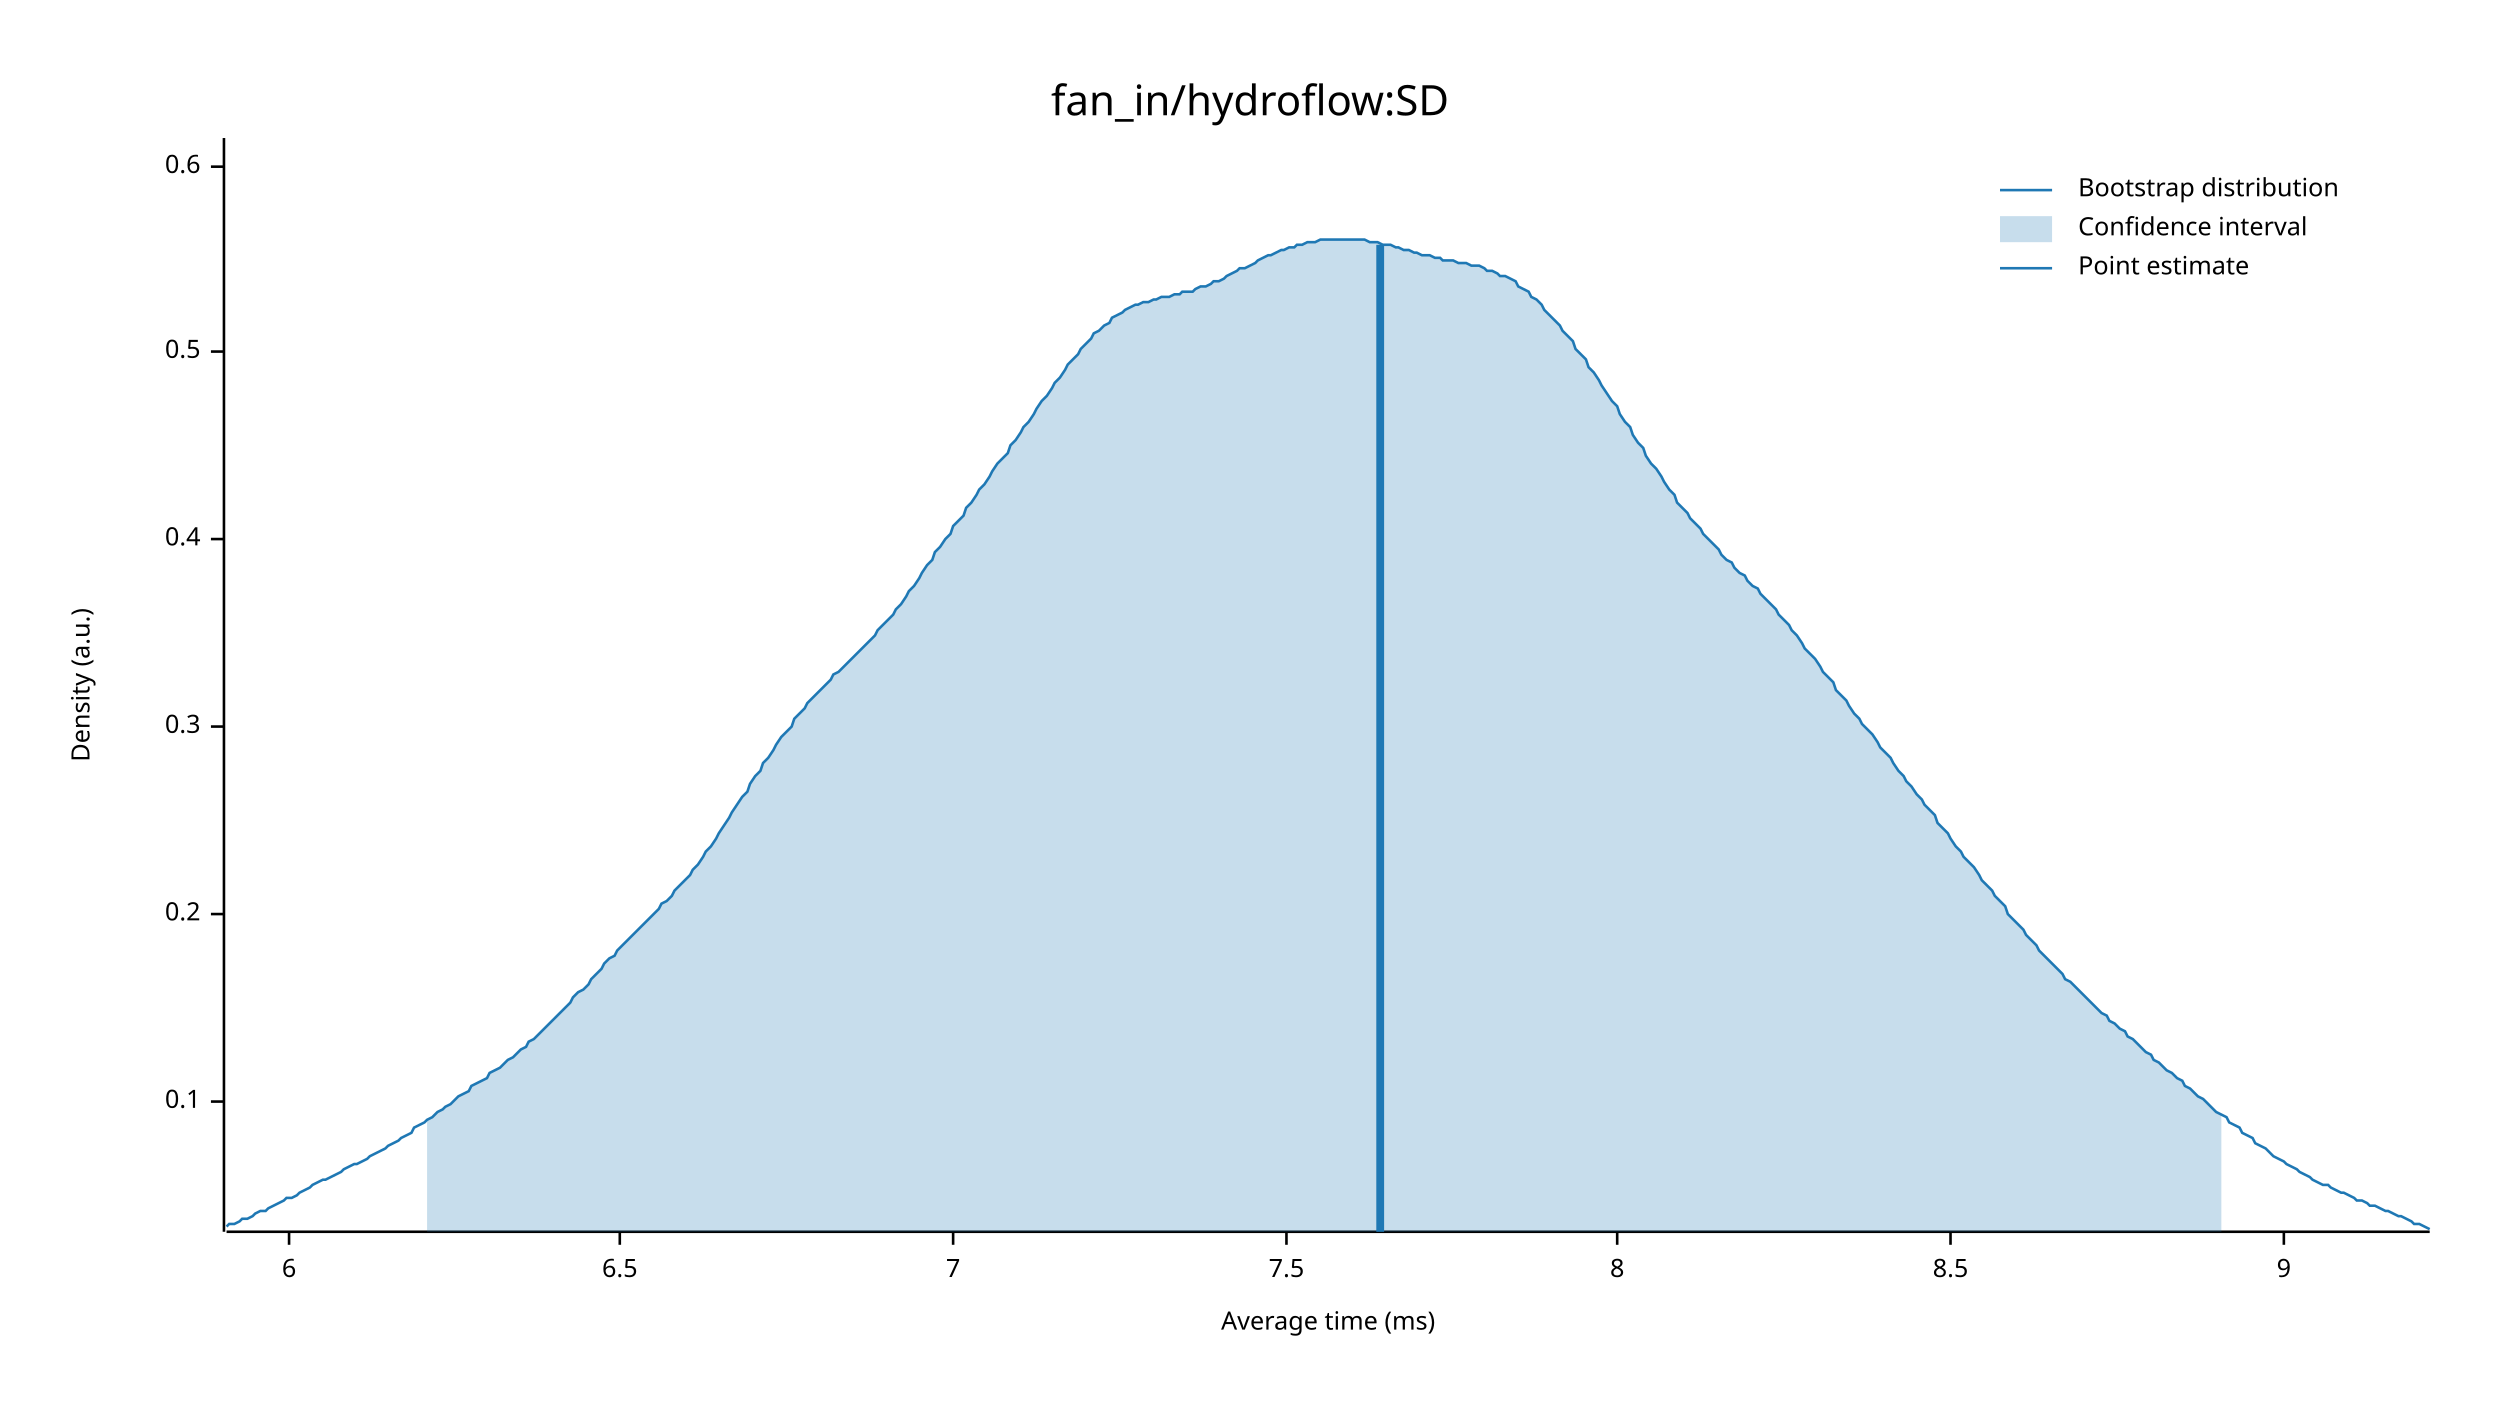
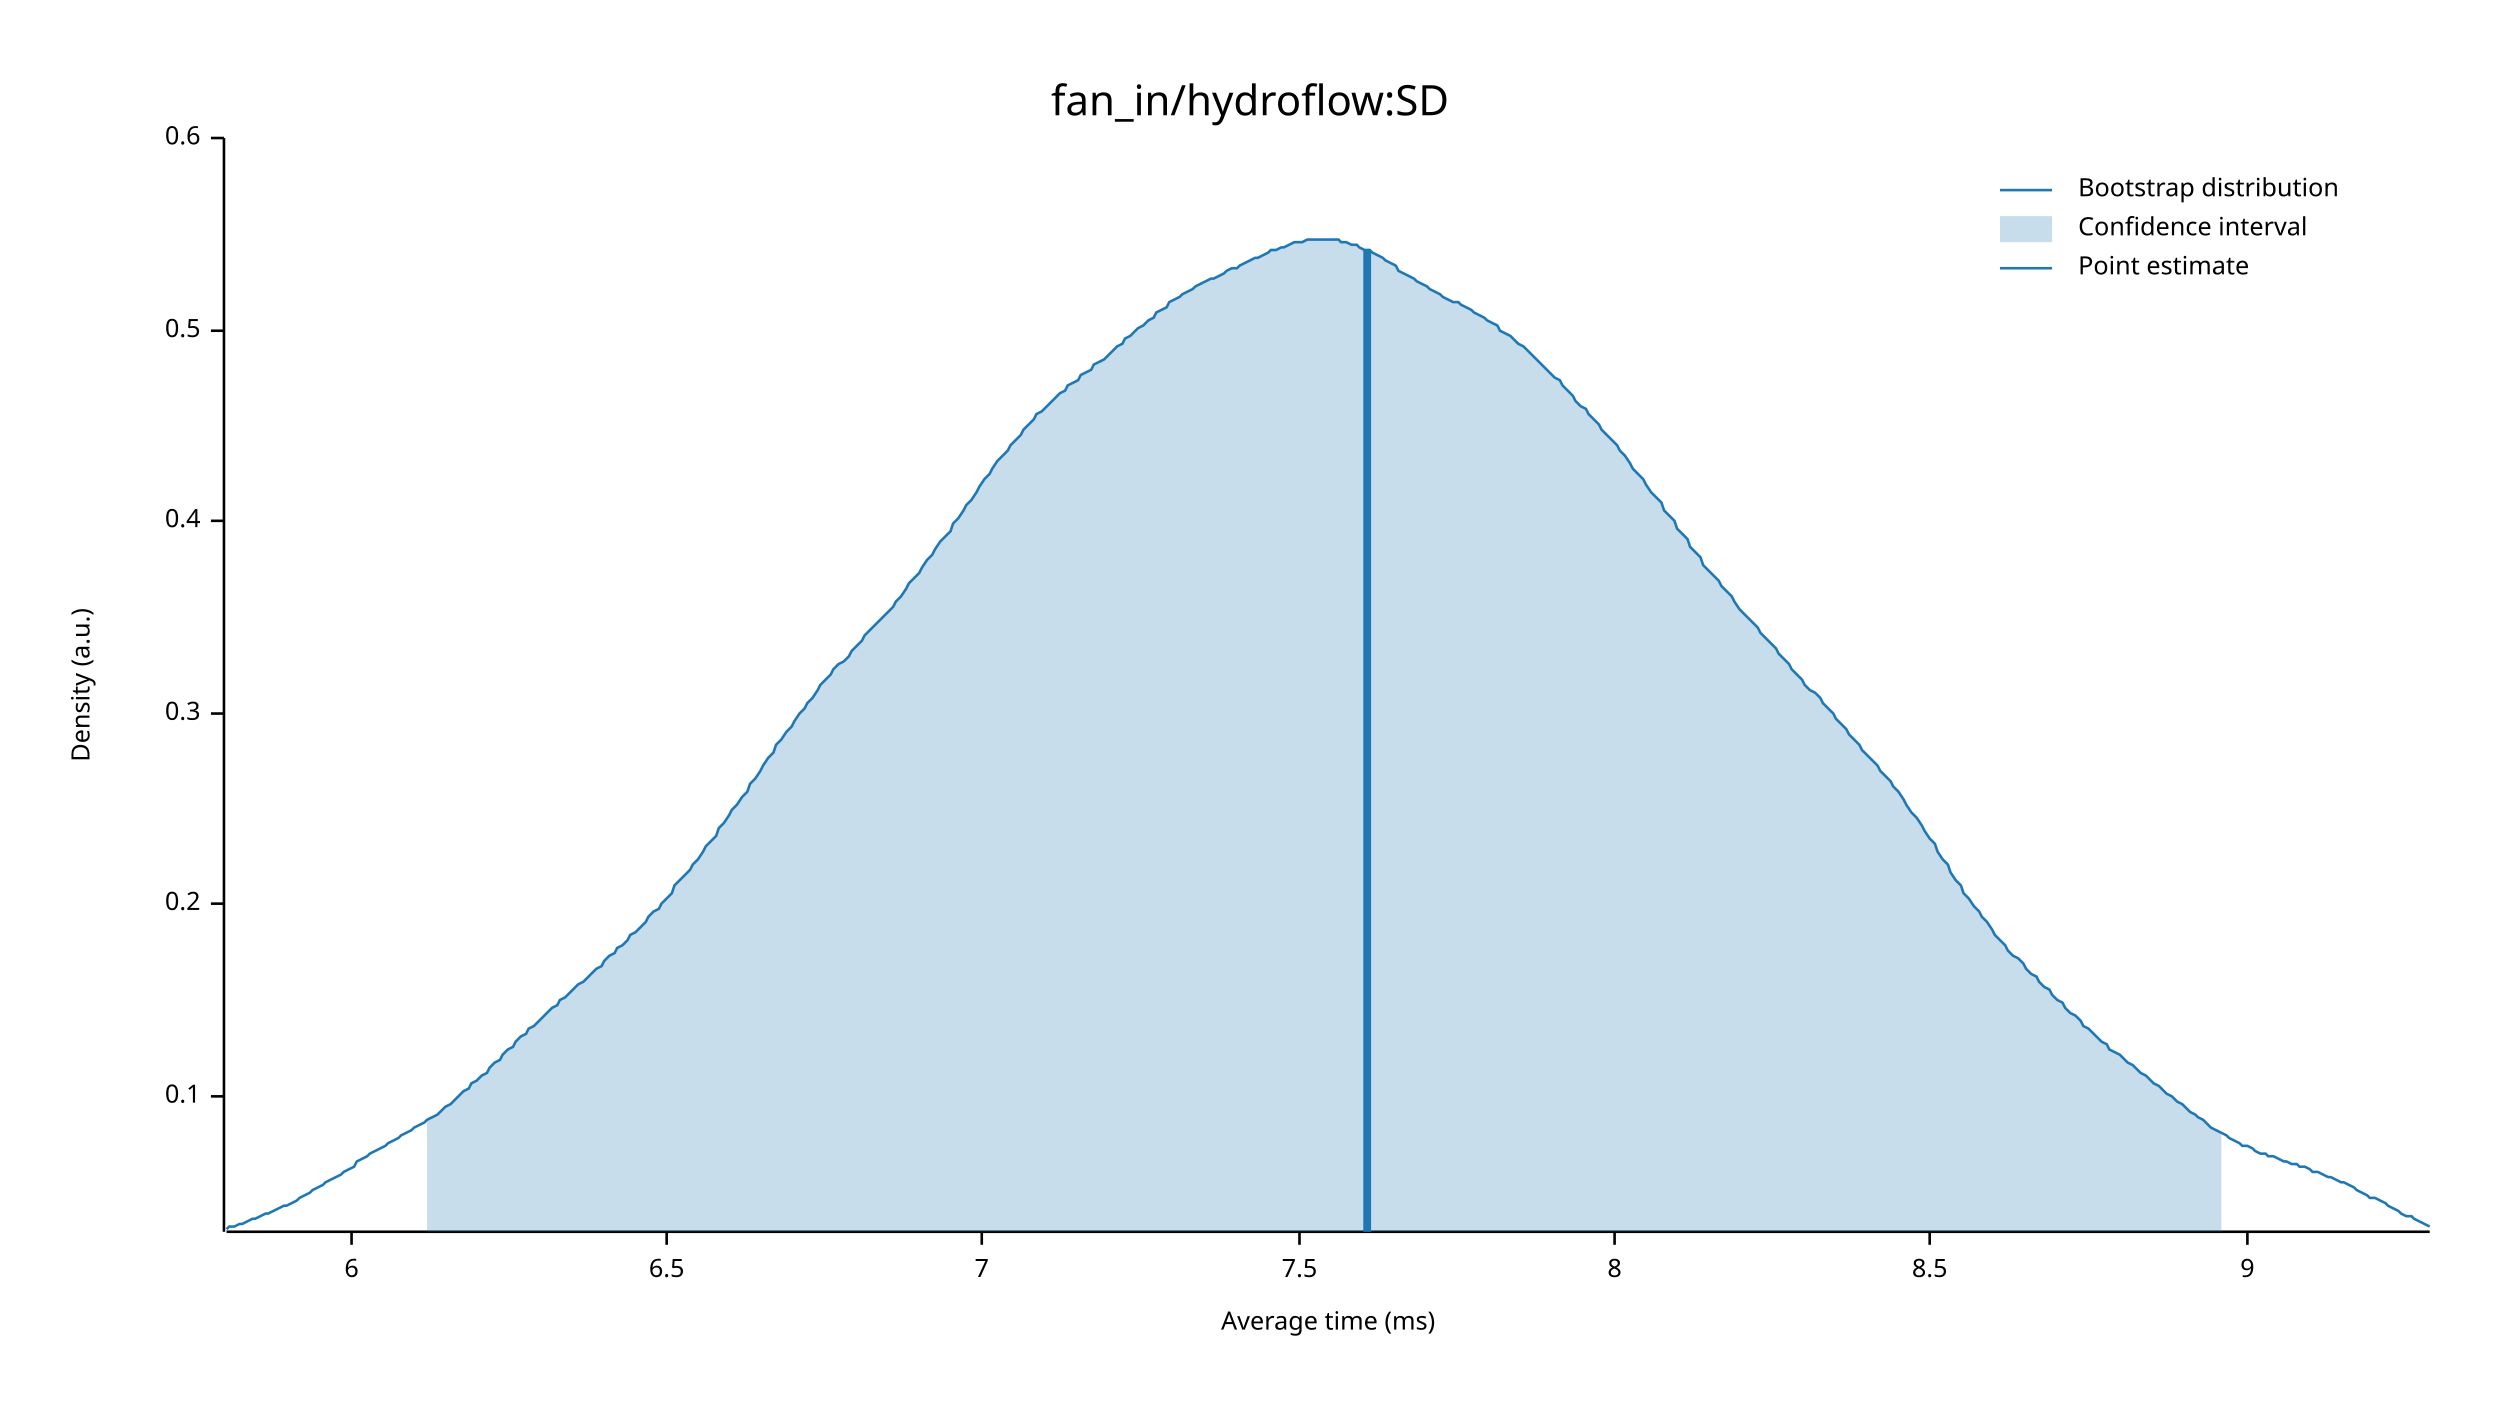
<svg xmlns="http://www.w3.org/2000/svg" width="960" height="540" viewBox="0 0 960 540">
  <text x="480" y="32" dy="0.76em" text-anchor="middle" font-family="sans-serif" font-size="16.129" opacity="1" fill="#000000">
fan_in/hydroflow:SD
</text>
  <text x="27" y="263" dy="0.76em" text-anchor="middle" font-family="sans-serif" font-size="9.677" opacity="1" fill="#000000" transform="rotate(270, 27, 263)">
Density (a.u.)
</text>
  <text x="510" y="513" dy="-0.5ex" text-anchor="middle" font-family="sans-serif" font-size="9.677" opacity="1" fill="#000000">
Average time (ms)
</text>
  <polyline fill="none" opacity="1" stroke="#000000" stroke-width="1" points="86,53 86,473 " />
-   <text x="77" y="423" dy="0.5ex" text-anchor="end" font-family="sans-serif" font-size="9.677" opacity="1" fill="#000000">
+   <text x="77" y="421" dy="0.5ex" text-anchor="end" font-family="sans-serif" font-size="9.677" opacity="1" fill="#000000">
0.1
</text>
-   <polyline fill="none" opacity="1" stroke="#000000" stroke-width="1" points="81,423 86,423 " />
-   <text x="77" y="351" dy="0.5ex" text-anchor="end" font-family="sans-serif" font-size="9.677" opacity="1" fill="#000000">
+   <polyline fill="none" opacity="1" stroke="#000000" stroke-width="1" points="81,421 86,421 " />
+   <text x="77" y="347" dy="0.5ex" text-anchor="end" font-family="sans-serif" font-size="9.677" opacity="1" fill="#000000">
0.2
</text>
-   <polyline fill="none" opacity="1" stroke="#000000" stroke-width="1" points="81,351 86,351 " />
-   <text x="77" y="279" dy="0.5ex" text-anchor="end" font-family="sans-serif" font-size="9.677" opacity="1" fill="#000000">
+   <polyline fill="none" opacity="1" stroke="#000000" stroke-width="1" points="81,347 86,347 " />
+   <text x="77" y="274" dy="0.5ex" text-anchor="end" font-family="sans-serif" font-size="9.677" opacity="1" fill="#000000">
0.3
</text>
-   <polyline fill="none" opacity="1" stroke="#000000" stroke-width="1" points="81,279 86,279 " />
-   <text x="77" y="207" dy="0.5ex" text-anchor="end" font-family="sans-serif" font-size="9.677" opacity="1" fill="#000000">
+   <polyline fill="none" opacity="1" stroke="#000000" stroke-width="1" points="81,274 86,274 " />
+   <text x="77" y="200" dy="0.5ex" text-anchor="end" font-family="sans-serif" font-size="9.677" opacity="1" fill="#000000">
0.4
</text>
-   <polyline fill="none" opacity="1" stroke="#000000" stroke-width="1" points="81,207 86,207 " />
-   <text x="77" y="135" dy="0.5ex" text-anchor="end" font-family="sans-serif" font-size="9.677" opacity="1" fill="#000000">
+   <polyline fill="none" opacity="1" stroke="#000000" stroke-width="1" points="81,200 86,200 " />
+   <text x="77" y="127" dy="0.5ex" text-anchor="end" font-family="sans-serif" font-size="9.677" opacity="1" fill="#000000">
0.5
</text>
-   <polyline fill="none" opacity="1" stroke="#000000" stroke-width="1" points="81,135 86,135 " />
-   <text x="77" y="64" dy="0.5ex" text-anchor="end" font-family="sans-serif" font-size="9.677" opacity="1" fill="#000000">
+   <polyline fill="none" opacity="1" stroke="#000000" stroke-width="1" points="81,127 86,127 " />
+   <text x="77" y="53" dy="0.5ex" text-anchor="end" font-family="sans-serif" font-size="9.677" opacity="1" fill="#000000">
0.6
</text>
-   <polyline fill="none" opacity="1" stroke="#000000" stroke-width="1" points="81,64 86,64 " />
+   <polyline fill="none" opacity="1" stroke="#000000" stroke-width="1" points="81,53 86,53 " />
  <polyline fill="none" opacity="1" stroke="#000000" stroke-width="1" points="87,473 933,473 " />
-   <text x="111" y="483" dy="0.76em" text-anchor="middle" font-family="sans-serif" font-size="9.677" opacity="1" fill="#000000">
+   <text x="135" y="483" dy="0.76em" text-anchor="middle" font-family="sans-serif" font-size="9.677" opacity="1" fill="#000000">
6
</text>
-   <polyline fill="none" opacity="1" stroke="#000000" stroke-width="1" points="111,473 111,478 " />
-   <text x="238" y="483" dy="0.76em" text-anchor="middle" font-family="sans-serif" font-size="9.677" opacity="1" fill="#000000">
+   <polyline fill="none" opacity="1" stroke="#000000" stroke-width="1" points="135,473 135,478 " />
+   <text x="256" y="483" dy="0.76em" text-anchor="middle" font-family="sans-serif" font-size="9.677" opacity="1" fill="#000000">
6.5
</text>
-   <polyline fill="none" opacity="1" stroke="#000000" stroke-width="1" points="238,473 238,478 " />
-   <text x="366" y="483" dy="0.76em" text-anchor="middle" font-family="sans-serif" font-size="9.677" opacity="1" fill="#000000">
+   <polyline fill="none" opacity="1" stroke="#000000" stroke-width="1" points="256,473 256,478 " />
+   <text x="377" y="483" dy="0.76em" text-anchor="middle" font-family="sans-serif" font-size="9.677" opacity="1" fill="#000000">
7
</text>
-   <polyline fill="none" opacity="1" stroke="#000000" stroke-width="1" points="366,473 366,478 " />
-   <text x="494" y="483" dy="0.76em" text-anchor="middle" font-family="sans-serif" font-size="9.677" opacity="1" fill="#000000">
+   <polyline fill="none" opacity="1" stroke="#000000" stroke-width="1" points="377,473 377,478 " />
+   <text x="499" y="483" dy="0.76em" text-anchor="middle" font-family="sans-serif" font-size="9.677" opacity="1" fill="#000000">
7.5
</text>
-   <polyline fill="none" opacity="1" stroke="#000000" stroke-width="1" points="494,473 494,478 " />
-   <text x="621" y="483" dy="0.76em" text-anchor="middle" font-family="sans-serif" font-size="9.677" opacity="1" fill="#000000">
+   <polyline fill="none" opacity="1" stroke="#000000" stroke-width="1" points="499,473 499,478 " />
+   <text x="620" y="483" dy="0.76em" text-anchor="middle" font-family="sans-serif" font-size="9.677" opacity="1" fill="#000000">
8
</text>
-   <polyline fill="none" opacity="1" stroke="#000000" stroke-width="1" points="621,473 621,478 " />
-   <text x="749" y="483" dy="0.76em" text-anchor="middle" font-family="sans-serif" font-size="9.677" opacity="1" fill="#000000">
+   <polyline fill="none" opacity="1" stroke="#000000" stroke-width="1" points="620,473 620,478 " />
+   <text x="741" y="483" dy="0.76em" text-anchor="middle" font-family="sans-serif" font-size="9.677" opacity="1" fill="#000000">
8.5
</text>
-   <polyline fill="none" opacity="1" stroke="#000000" stroke-width="1" points="749,473 749,478 " />
-   <text x="877" y="483" dy="0.76em" text-anchor="middle" font-family="sans-serif" font-size="9.677" opacity="1" fill="#000000">
+   <polyline fill="none" opacity="1" stroke="#000000" stroke-width="1" points="741,473 741,478 " />
+   <text x="863" y="483" dy="0.76em" text-anchor="middle" font-family="sans-serif" font-size="9.677" opacity="1" fill="#000000">
9
</text>
-   <polyline fill="none" opacity="1" stroke="#000000" stroke-width="1" points="877,473 877,478 " />
-   <polyline fill="none" opacity="1" stroke="#1F78B4" stroke-width="1" points="87,471 88,470 90,470 92,469 93,468 95,468 97,467 98,466 100,465 102,465 103,464 105,463 107,462 109,461 110,460 112,460 114,459 115,458 117,457 119,456 120,455 122,454 124,453 125,453 127,452 129,451 131,450 132,449 134,448 136,447 137,447 139,446 141,445 142,444 144,443 146,442 148,441 149,440 151,439 153,438 154,437 156,436 158,435 159,433 161,432 163,431 164,430 166,429 168,427 170,426 171,425 173,424 175,422 176,421 178,420 180,419 181,417 183,416 185,415 187,414 188,412 190,411 192,410 193,409 195,407 197,406 198,405 200,403 202,402 203,400 205,399 207,397 209,395 210,394 212,392 214,390 215,389 217,387 219,385 220,383 222,381 224,380 226,378 227,376 229,374 231,372 232,370 234,368 236,367 237,365 239,363 241,361 242,360 244,358 246,356 248,354 249,353 251,351 253,349 254,347 256,346 258,344 259,342 261,340 263,338 265,336 266,334 268,332 270,329 271,327 273,325 275,322 276,320 278,317 280,314 281,312 283,309 285,306 287,304 288,301 290,298 292,296 293,293 295,291 297,288 298,286 300,283 302,281 304,279 305,276 307,274 309,272 310,270 312,268 314,266 315,265 317,263 319,261 320,259 322,258 324,256 326,254 327,253 329,251 331,249 332,248 334,246 336,244 337,242 339,240 341,238 343,236 344,234 346,232 348,229 349,227 351,225 353,222 354,220 356,217 358,215 359,212 361,210 363,207 365,205 366,202 368,200 370,198 371,195 373,193 375,190 376,188 378,186 380,183 381,181 383,178 385,176 387,174 388,171 390,169 392,166 393,164 395,162 397,159 398,157 400,154 402,152 404,149 405,147 407,145 409,142 410,140 412,138 414,136 415,134 417,132 419,130 420,128 422,127 424,125 426,124 427,122 429,121 431,120 432,119 434,118 436,117 437,117 439,116 441,116 443,115 444,115 446,114 448,114 449,114 451,113 453,113 454,112 456,112 458,112 459,111 461,110 463,110 465,109 466,108 468,108 470,107 471,106 473,105 475,104 476,103 478,103 480,102 482,101 483,100 485,99 487,98 488,98 490,97 492,96 493,96 495,95 497,95 498,94 500,94 502,93 504,93 505,93 507,92 509,92 510,92 512,92 514,92 515,92 517,92 519,92 521,92 522,92 524,92 526,93 527,93 529,93 531,94 532,94 534,94 536,95 537,95 539,96 541,96 543,97 544,97 546,98 548,98 549,98 551,99 553,99 554,100 556,100 558,100 560,101 561,101 563,101 565,102 566,102 568,102 570,103 571,104 573,104 575,105 576,106 578,106 580,107 582,108 583,110 585,111 587,112 588,114 590,115 592,117 593,119 595,121 597,123 599,125 600,127 602,129 604,131 605,134 607,136 609,138 610,141 612,143 614,146 615,148 617,151 619,154 621,156 622,159 624,162 626,164 627,167 629,170 631,172 632,175 634,178 636,180 638,183 639,185 641,188 643,190 644,193 646,195 648,197 649,199 651,201 653,203 654,205 656,207 658,209 660,211 661,213 663,215 665,216 666,218 668,220 670,221 671,223 673,225 675,226 676,228 678,230 680,232 682,234 683,236 685,238 687,240 688,242 690,244 692,247 693,249 695,251 697,253 699,256 700,258 702,260 704,262 705,265 707,267 709,269 710,271 712,274 714,276 715,278 717,280 719,282 721,285 722,287 724,289 726,291 727,293 729,296 731,298 732,300 734,302 736,305 738,307 739,309 741,311 743,313 744,316 746,318 748,320 749,322 751,325 753,327 754,329 756,331 758,333 760,336 761,338 763,340 765,342 766,344 768,346 770,348 771,351 773,353 775,355 777,357 778,359 780,361 782,363 783,365 785,367 787,369 788,370 790,372 792,374 793,376 795,377 797,379 799,381 800,382 802,384 804,386 805,387 807,389 809,390 810,392 812,393 814,395 816,396 817,398 819,399 821,401 822,402 824,404 826,405 827,407 829,408 831,410 832,411 834,412 836,414 838,415 839,417 841,418 843,420 844,421 846,422 848,424 849,425 851,427 853,428 855,429 856,431 858,432 860,433 861,435 863,436 865,437 866,439 868,440 870,441 871,442 873,444 875,445 877,446 878,447 880,448 882,449 883,450 885,451 887,452 888,453 890,454 892,455 894,455 895,456 897,457 899,458 900,458 902,459 904,460 905,461 907,461 909,462 910,463 912,463 914,464 916,465 917,465 919,466 921,467 922,467 924,468 926,469 927,470 929,470 931,471 933,472 " />
-   <polygon opacity="0.25" fill="#1F78B4" points="164,430 166,429 168,427 170,426 171,425 173,424 175,422 176,421 178,420 180,419 181,417 183,416 185,415 187,414 188,412 190,411 192,410 193,409 195,407 197,406 198,405 200,403 202,402 203,400 205,399 207,397 209,395 210,394 212,392 214,390 215,389 217,387 219,385 220,383 222,381 224,380 226,378 227,376 229,374 231,372 232,370 234,368 236,367 237,365 239,363 241,361 242,360 244,358 246,356 248,354 249,353 251,351 253,349 254,347 256,346 258,344 259,342 261,340 263,338 265,336 266,334 268,332 270,329 271,327 273,325 275,322 276,320 278,317 280,314 281,312 283,309 285,306 287,304 288,301 290,298 292,296 293,293 295,291 297,288 298,286 300,283 302,281 304,279 305,276 307,274 309,272 310,270 312,268 314,266 315,265 317,263 319,261 320,259 322,258 324,256 326,254 327,253 329,251 331,249 332,248 334,246 336,244 337,242 339,240 341,238 343,236 344,234 346,232 348,229 349,227 351,225 353,222 354,220 356,217 358,215 359,212 361,210 363,207 365,205 366,202 368,200 370,198 371,195 373,193 375,190 376,188 378,186 380,183 381,181 383,178 385,176 387,174 388,171 390,169 392,166 393,164 395,162 397,159 398,157 400,154 402,152 404,149 405,147 407,145 409,142 410,140 412,138 414,136 415,134 417,132 419,130 420,128 422,127 424,125 426,124 427,122 429,121 431,120 432,119 434,118 436,117 437,117 439,116 441,116 443,115 444,115 446,114 448,114 449,114 451,113 453,113 454,112 456,112 458,112 459,111 461,110 463,110 465,109 466,108 468,108 470,107 471,106 473,105 475,104 476,103 478,103 480,102 482,101 483,100 485,99 487,98 488,98 490,97 492,96 493,96 495,95 497,95 498,94 500,94 502,93 504,93 505,93 507,92 509,92 510,92 512,92 514,92 515,92 517,92 519,92 521,92 522,92 524,92 526,93 527,93 529,93 531,94 532,94 534,94 536,95 537,95 539,96 541,96 543,97 544,97 546,98 548,98 549,98 551,99 553,99 554,100 556,100 558,100 560,101 561,101 563,101 565,102 566,102 568,102 570,103 571,104 573,104 575,105 576,106 578,106 580,107 582,108 583,110 585,111 587,112 588,114 590,115 592,117 593,119 595,121 597,123 599,125 600,127 602,129 604,131 605,134 607,136 609,138 610,141 612,143 614,146 615,148 617,151 619,154 621,156 622,159 624,162 626,164 627,167 629,170 631,172 632,175 634,178 636,180 638,183 639,185 641,188 643,190 644,193 646,195 648,197 649,199 651,201 653,203 654,205 656,207 658,209 660,211 661,213 663,215 665,216 666,218 668,220 670,221 671,223 673,225 675,226 676,228 678,230 680,232 682,234 683,236 685,238 687,240 688,242 690,244 692,247 693,249 695,251 697,253 699,256 700,258 702,260 704,262 705,265 707,267 709,269 710,271 712,274 714,276 715,278 717,280 719,282 721,285 722,287 724,289 726,291 727,293 729,296 731,298 732,300 734,302 736,305 738,307 739,309 741,311 743,313 744,316 746,318 748,320 749,322 751,325 753,327 754,329 756,331 758,333 760,336 761,338 763,340 765,342 766,344 768,346 770,348 771,351 773,353 775,355 777,357 778,359 780,361 782,363 783,365 785,367 787,369 788,370 790,372 792,374 793,376 795,377 797,379 799,381 800,382 802,384 804,386 805,387 807,389 809,390 810,392 812,393 814,395 816,396 817,398 819,399 821,401 822,402 824,404 826,405 827,407 829,408 831,410 832,411 834,412 836,414 838,415 839,417 841,418 843,420 844,421 846,422 848,424 849,425 851,427 853,428 853,473 164,473 " />
-   <polyline fill="none" opacity="1" stroke="#1F78B4" stroke-width="3" points="530,473 530,94 " />
+   <polyline fill="none" opacity="1" stroke="#000000" stroke-width="1" points="863,473 863,478 " />
+   <polyline fill="none" opacity="1" stroke="#1F78B4" stroke-width="1" points="87,472 88,471 90,471 92,470 93,470 95,469 97,468 98,468 100,467 102,466 103,466 105,465 107,464 109,463 110,463 112,462 114,461 115,460 117,459 119,458 120,457 122,456 124,455 125,454 127,453 129,452 131,451 132,450 134,449 136,448 137,446 139,445 141,444 142,443 144,442 146,441 148,440 149,439 151,438 153,437 154,436 156,435 158,434 159,433 161,432 163,431 164,430 166,429 168,428 170,426 171,425 173,424 175,422 176,421 178,419 180,418 181,416 183,415 185,413 187,412 188,410 190,408 192,407 193,405 195,403 197,402 198,400 200,398 202,397 203,395 205,394 207,392 209,390 210,389 212,387 214,386 215,384 217,383 219,381 220,380 222,378 224,377 226,375 227,374 229,372 231,371 232,369 234,367 236,366 237,364 239,363 241,361 242,359 244,358 246,356 248,354 249,352 251,350 253,349 254,347 256,345 258,343 259,340 261,338 263,336 265,334 266,332 268,330 270,327 271,325 273,323 275,321 276,318 278,316 280,313 281,311 283,309 285,306 287,304 288,301 290,299 292,296 293,294 295,291 297,289 298,286 300,284 302,281 304,279 305,277 307,274 309,272 310,270 312,268 314,265 315,263 317,261 319,259 320,257 322,255 324,254 326,252 327,250 329,248 331,246 332,244 334,242 336,240 337,239 339,237 341,235 343,233 344,231 346,229 348,226 349,224 351,222 353,220 354,218 356,215 358,213 359,211 361,208 363,206 365,204 366,201 368,199 370,196 371,194 373,192 375,189 376,187 378,184 380,182 381,180 383,177 385,175 387,173 388,171 390,169 392,167 393,165 395,163 397,161 398,159 400,158 402,156 404,154 405,153 407,151 409,150 410,148 412,147 414,146 415,144 417,143 419,142 420,140 422,139 424,138 426,136 427,135 429,133 431,132 432,130 434,129 436,127 437,126 439,125 441,123 443,122 444,120 446,119 448,118 449,116 451,115 453,114 454,113 456,112 458,111 459,110 461,109 463,108 465,107 466,107 468,106 470,105 471,104 473,103 475,103 476,102 478,101 480,100 482,99 483,99 485,98 487,97 488,96 490,96 492,95 493,95 495,94 497,93 498,93 500,93 502,92 504,92 505,92 507,92 509,92 510,92 512,92 514,92 515,93 517,93 519,94 521,94 522,95 524,96 526,96 527,97 529,98 531,99 532,100 534,101 536,102 537,104 539,105 541,106 543,107 544,108 546,109 548,110 549,111 551,112 553,113 554,114 556,115 558,116 560,116 561,117 563,118 565,119 566,120 568,121 570,122 571,123 573,124 575,125 576,127 578,128 580,129 582,131 583,132 585,133 587,135 588,136 590,138 592,140 593,141 595,143 597,145 599,146 600,148 602,150 604,152 605,154 607,156 609,157 610,159 612,161 614,163 615,165 617,167 619,169 621,171 622,173 624,175 626,178 627,180 629,182 631,184 632,186 634,189 636,191 638,193 639,196 641,198 643,200 644,203 646,205 648,207 649,210 651,212 653,214 654,217 656,219 658,221 660,223 661,225 663,227 665,229 666,231 668,234 670,236 671,237 673,239 675,241 676,243 678,245 680,247 682,249 683,251 685,253 687,255 688,257 690,259 692,261 693,263 695,265 697,266 699,268 700,270 702,272 704,274 705,276 707,278 709,280 710,282 712,284 714,286 715,288 717,290 719,292 721,294 722,296 724,298 726,300 727,302 729,304 731,307 732,309 734,312 736,314 738,317 739,319 741,322 743,324 744,327 746,330 748,332 749,335 751,338 753,340 754,343 756,345 758,348 760,350 761,352 763,354 765,357 766,359 768,361 770,363 771,365 773,367 775,368 777,370 778,372 780,374 782,375 783,377 785,379 787,380 788,382 790,384 792,385 793,387 795,389 797,390 799,392 800,394 802,395 804,397 805,398 807,400 809,401 810,403 812,404 814,405 816,407 817,408 819,409 821,411 822,412 824,413 826,415 827,416 829,417 831,419 832,420 834,421 836,423 838,424 839,425 841,427 843,428 844,429 846,430 848,432 849,433 851,434 853,435 855,436 856,437 858,438 860,439 861,440 863,440 865,441 866,442 868,443 870,443 871,444 873,444 875,445 877,446 878,446 880,447 882,447 883,448 885,448 887,449 888,450 890,450 892,451 894,452 895,452 897,453 899,454 900,454 902,455 904,456 905,457 907,458 909,459 910,460 912,460 914,461 916,462 917,463 919,464 921,465 922,466 924,467 926,467 927,468 929,469 931,470 933,471 " />
+   <polygon opacity="0.25" fill="#1F78B4" points="164,430 166,429 168,428 170,426 171,425 173,424 175,422 176,421 178,419 180,418 181,416 183,415 185,413 187,412 188,410 190,408 192,407 193,405 195,403 197,402 198,400 200,398 202,397 203,395 205,394 207,392 209,390 210,389 212,387 214,386 215,384 217,383 219,381 220,380 222,378 224,377 226,375 227,374 229,372 231,371 232,369 234,367 236,366 237,364 239,363 241,361 242,359 244,358 246,356 248,354 249,352 251,350 253,349 254,347 256,345 258,343 259,340 261,338 263,336 265,334 266,332 268,330 270,327 271,325 273,323 275,321 276,318 278,316 280,313 281,311 283,309 285,306 287,304 288,301 290,299 292,296 293,294 295,291 297,289 298,286 300,284 302,281 304,279 305,277 307,274 309,272 310,270 312,268 314,265 315,263 317,261 319,259 320,257 322,255 324,254 326,252 327,250 329,248 331,246 332,244 334,242 336,240 337,239 339,237 341,235 343,233 344,231 346,229 348,226 349,224 351,222 353,220 354,218 356,215 358,213 359,211 361,208 363,206 365,204 366,201 368,199 370,196 371,194 373,192 375,189 376,187 378,184 380,182 381,180 383,177 385,175 387,173 388,171 390,169 392,167 393,165 395,163 397,161 398,159 400,158 402,156 404,154 405,153 407,151 409,150 410,148 412,147 414,146 415,144 417,143 419,142 420,140 422,139 424,138 426,136 427,135 429,133 431,132 432,130 434,129 436,127 437,126 439,125 441,123 443,122 444,120 446,119 448,118 449,116 451,115 453,114 454,113 456,112 458,111 459,110 461,109 463,108 465,107 466,107 468,106 470,105 471,104 473,103 475,103 476,102 478,101 480,100 482,99 483,99 485,98 487,97 488,96 490,96 492,95 493,95 495,94 497,93 498,93 500,93 502,92 504,92 505,92 507,92 509,92 510,92 512,92 514,92 515,93 517,93 519,94 521,94 522,95 524,96 526,96 527,97 529,98 531,99 532,100 534,101 536,102 537,104 539,105 541,106 543,107 544,108 546,109 548,110 549,111 551,112 553,113 554,114 556,115 558,116 560,116 561,117 563,118 565,119 566,120 568,121 570,122 571,123 573,124 575,125 576,127 578,128 580,129 582,131 583,132 585,133 587,135 588,136 590,138 592,140 593,141 595,143 597,145 599,146 600,148 602,150 604,152 605,154 607,156 609,157 610,159 612,161 614,163 615,165 617,167 619,169 621,171 622,173 624,175 626,178 627,180 629,182 631,184 632,186 634,189 636,191 638,193 639,196 641,198 643,200 644,203 646,205 648,207 649,210 651,212 653,214 654,217 656,219 658,221 660,223 661,225 663,227 665,229 666,231 668,234 670,236 671,237 673,239 675,241 676,243 678,245 680,247 682,249 683,251 685,253 687,255 688,257 690,259 692,261 693,263 695,265 697,266 699,268 700,270 702,272 704,274 705,276 707,278 709,280 710,282 712,284 714,286 715,288 717,290 719,292 721,294 722,296 724,298 726,300 727,302 729,304 731,307 732,309 734,312 736,314 738,317 739,319 741,322 743,324 744,327 746,330 748,332 749,335 751,338 753,340 754,343 756,345 758,348 760,350 761,352 763,354 765,357 766,359 768,361 770,363 771,365 773,367 775,368 777,370 778,372 780,374 782,375 783,377 785,379 787,380 788,382 790,384 792,385 793,387 795,389 797,390 799,392 800,394 802,395 804,397 805,398 807,400 809,401 810,403 812,404 814,405 816,407 817,408 819,409 821,411 822,412 824,413 826,415 827,416 829,417 831,419 832,420 834,421 836,423 838,424 839,425 841,427 843,428 844,429 846,430 848,432 849,433 851,434 853,435 853,473 164,473 " />
+   <polyline fill="none" opacity="1" stroke="#1F78B4" stroke-width="3" points="525,473 525,96 " />
  <text x="798" y="68" dy="0.76em" text-anchor="start" font-family="sans-serif" font-size="9.677" opacity="1" fill="#000000">
Bootstrap distribution
</text>
  <text x="798" y="83" dy="0.76em" text-anchor="start" font-family="sans-serif" font-size="9.677" opacity="1" fill="#000000">
Confidence interval
</text>
  <text x="798" y="98" dy="0.76em" text-anchor="start" font-family="sans-serif" font-size="9.677" opacity="1" fill="#000000">
Point estimate
</text>
  <polyline fill="none" opacity="1" stroke="#1F78B4" stroke-width="1" points="768,73 788,73 " />
  <rect x="768" y="83" width="20" height="10" opacity="0.25" fill="#1F78B4" stroke="none" />
  <polyline fill="none" opacity="1" stroke="#1F78B4" stroke-width="1" points="768,103 788,103 " />
</svg>
